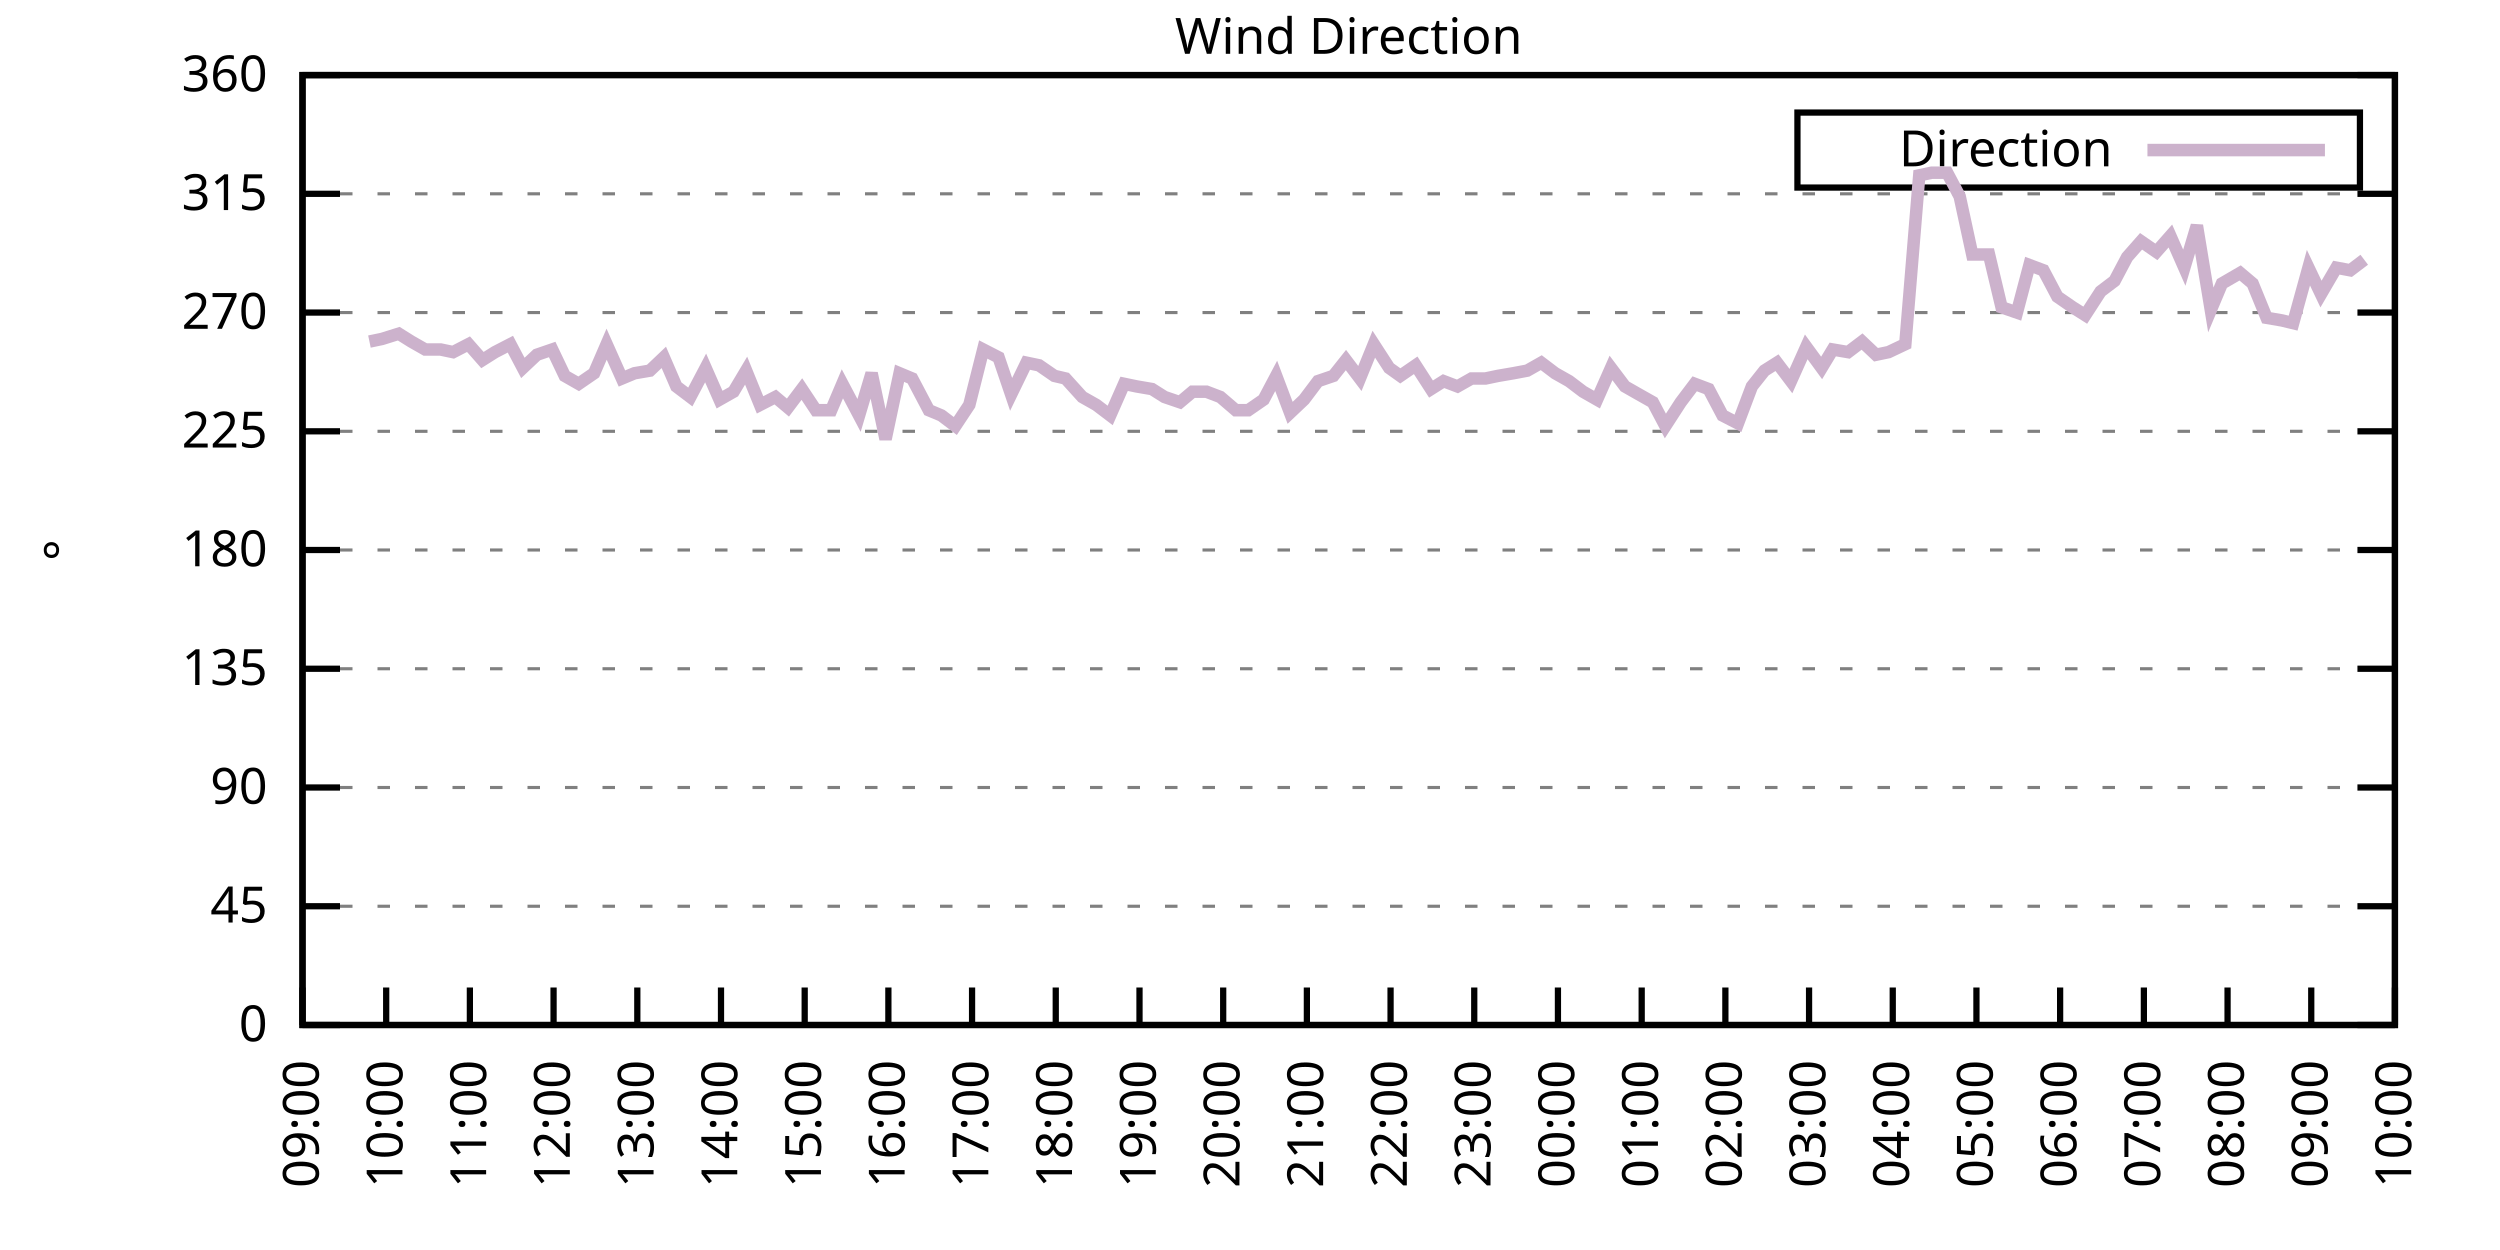
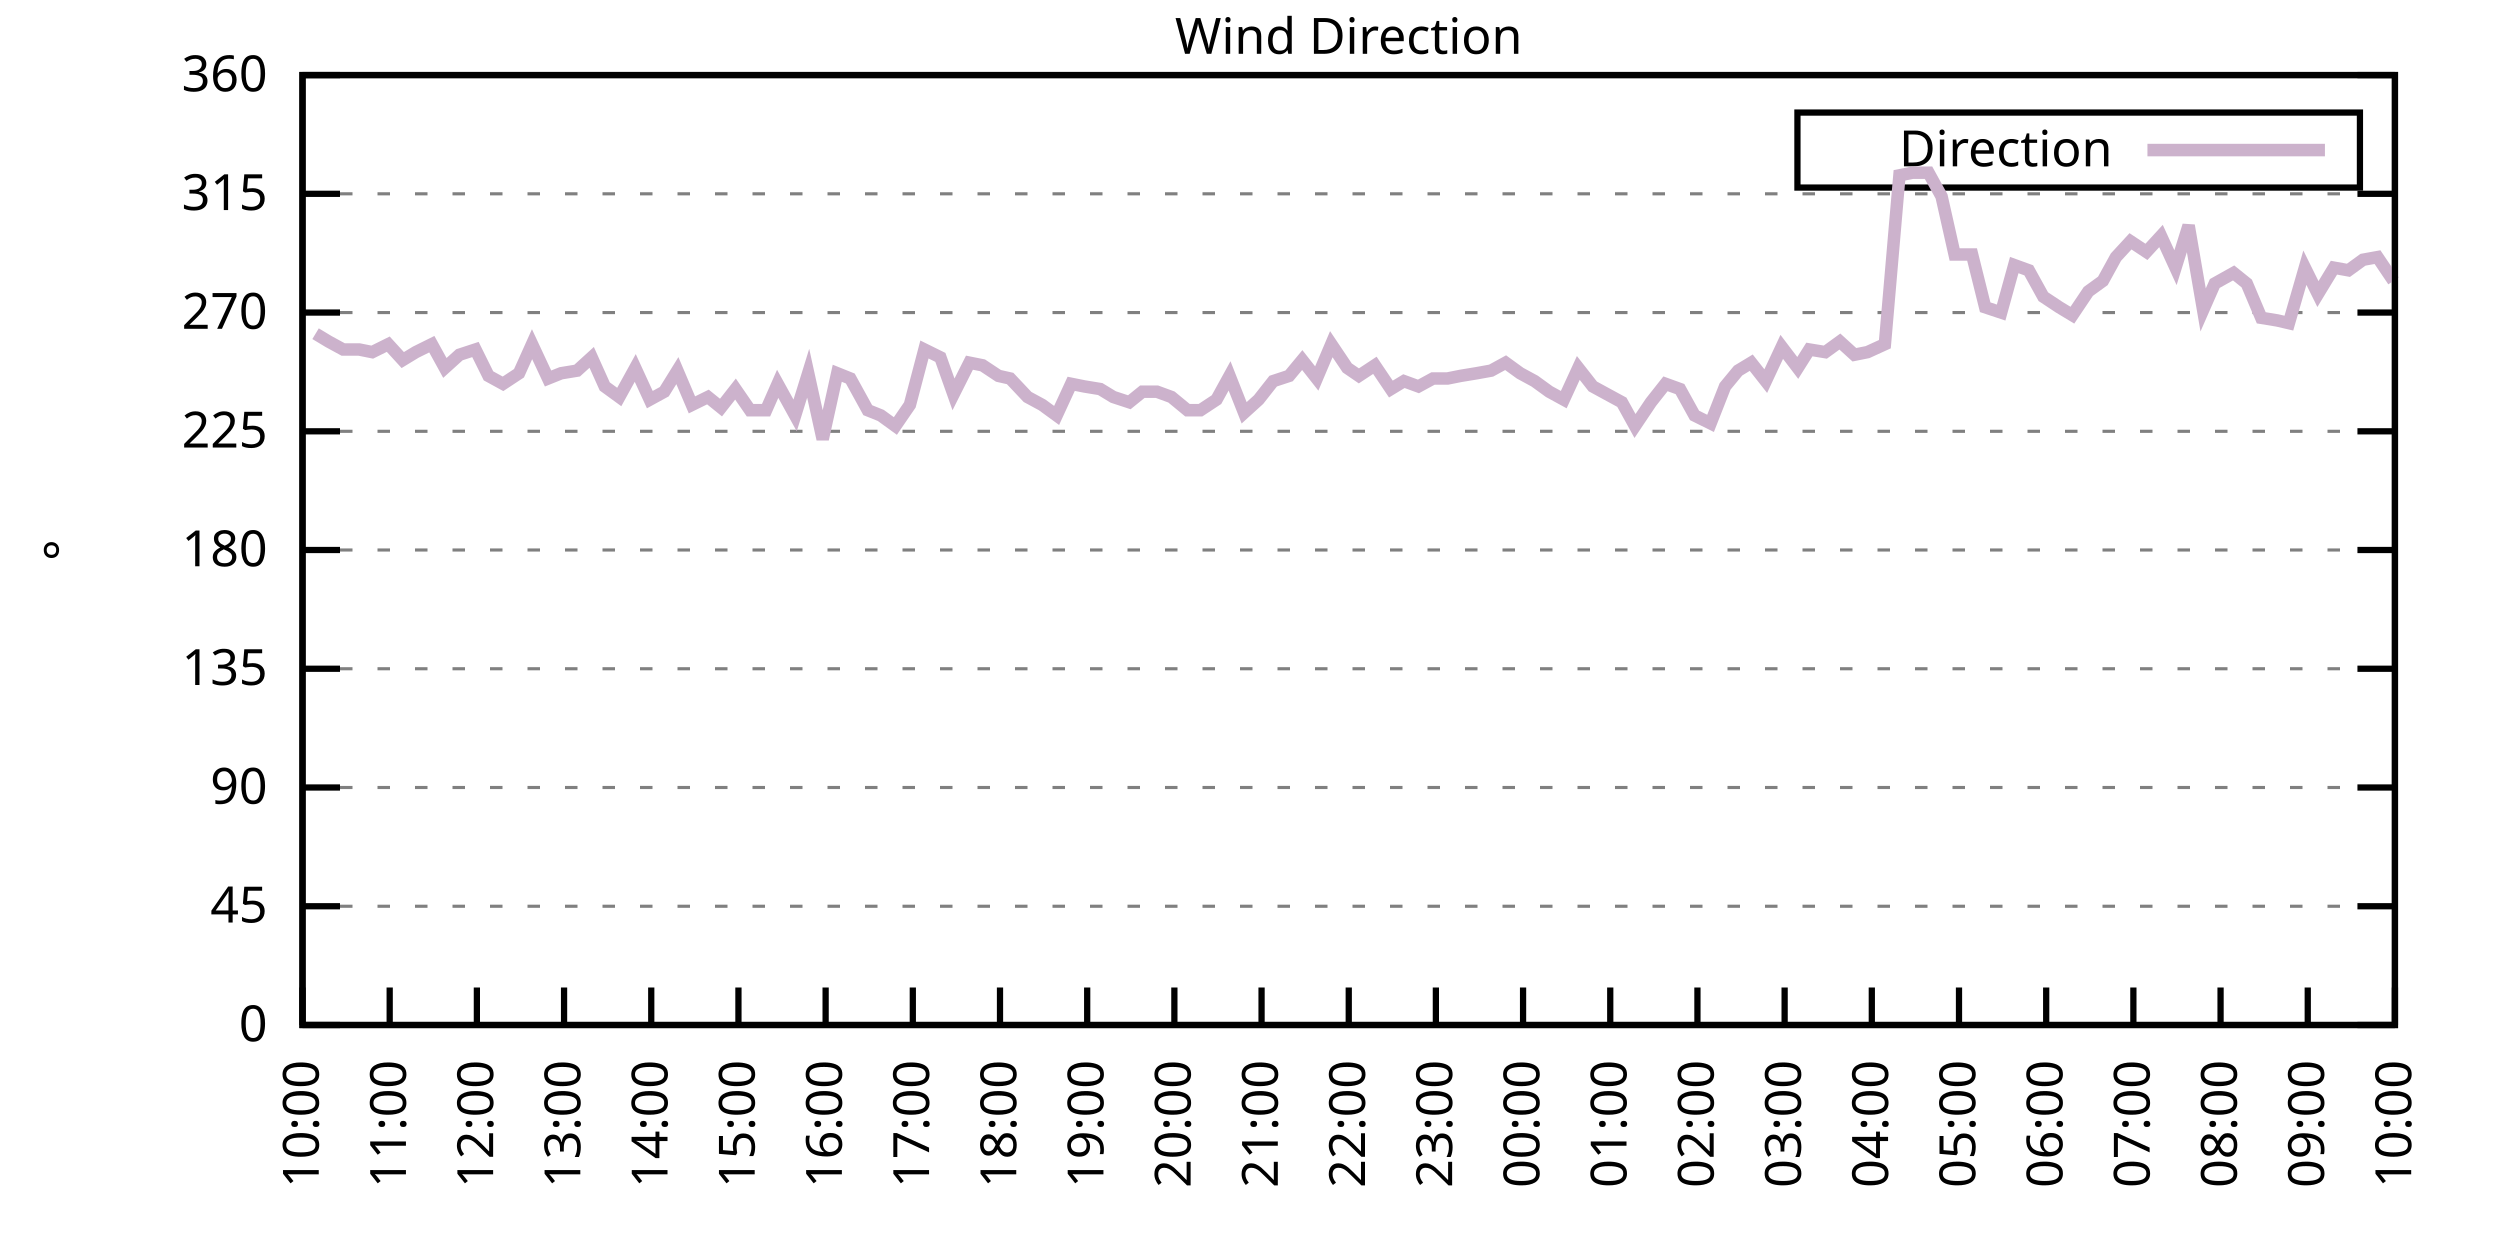
<svg xmlns="http://www.w3.org/2000/svg" xmlns:xlink="http://www.w3.org/1999/xlink" width="400" height="200" viewBox="0 0 400 200">
  <g id="gnuplot_canvas">
    <rect x="0" y="0" width="400" height="200" fill="none" />
    <defs>
      <circle id="gpDot" r="0.5" stroke-width="0.5" stroke="currentColor" />
      <path id="gpPt0" stroke-width="0.333" stroke="currentColor" d="M-1,0 h2 M0,-1 v2" />
      <path id="gpPt1" stroke-width="0.333" stroke="currentColor" d="M-1,-1 L1,1 M1,-1 L-1,1" />
      <path id="gpPt2" stroke-width="0.333" stroke="currentColor" d="M-1,0 L1,0 M0,-1 L0,1 M-1,-1 L1,1 M-1,1 L1,-1" />
      <rect id="gpPt3" stroke-width="0.333" stroke="currentColor" x="-1" y="-1" width="2" height="2" />
      <rect id="gpPt4" stroke-width="0.333" stroke="currentColor" fill="currentColor" x="-1" y="-1" width="2" height="2" />
      <circle id="gpPt5" stroke-width="0.333" stroke="currentColor" cx="0" cy="0" r="1" />
      <use xlink:href="#gpPt5" id="gpPt6" fill="currentColor" stroke="none" />
      <path id="gpPt7" stroke-width="0.333" stroke="currentColor" d="M0,-1.33 L-1.33,0.67 L1.33,0.67 z" />
      <use xlink:href="#gpPt7" id="gpPt8" fill="currentColor" stroke="none" />
      <use xlink:href="#gpPt7" id="gpPt9" stroke="currentColor" transform="rotate(180)" />
      <use xlink:href="#gpPt9" id="gpPt10" fill="currentColor" stroke="none" />
      <use xlink:href="#gpPt3" id="gpPt11" stroke="currentColor" transform="rotate(45)" />
      <use xlink:href="#gpPt11" id="gpPt12" fill="currentColor" stroke="none" />
      <path id="gpPt13" stroke-width="0.333" stroke="currentColor" d="M0,1.330 L1.265,0.411 L0.782,-1.067 L-0.782,-1.076 L-1.265,0.411 z" />
      <use xlink:href="#gpPt13" id="gpPt14" fill="currentColor" stroke="none" />
      <filter id="textbox" filterUnits="objectBoundingBox" x="0" y="0" height="1" width="1">
        <feFlood flood-color="white" flood-opacity="1" result="bgnd" />
        <feComposite in="SourceGraphic" in2="bgnd" operator="atop" />
      </filter>
      <filter id="greybox" filterUnits="objectBoundingBox" x="0" y="0" height="1" width="1">
        <feFlood flood-color="lightgrey" flood-opacity="1" result="grey" />
        <feComposite in="SourceGraphic" in2="grey" operator="atop" />
      </filter>
    </defs>
    <g fill="none" color="white" stroke="currentColor" stroke-width="1.00" stroke-linecap="butt" stroke-linejoin="miter">
</g>
    <g fill="none" color="black" stroke="currentColor" stroke-width="1.00" stroke-linecap="butt" stroke-linejoin="miter">
      <g stroke="none" shape-rendering="crispEdges">
        <polygon fill="rgb(255, 255, 255)" points="48.40,164.00 383.18,164.00 383.18,12.02 48.40,12.02 " />
      </g>
    </g>
    <g fill="none" color="black" stroke="currentColor" stroke-width="1.00" stroke-linecap="butt" stroke-linejoin="miter">
</g>
    <g fill="none" color="black" stroke="black" stroke-width="0.50" stroke-linecap="butt" stroke-linejoin="miter">
</g>
    <g fill="none" color="gray" stroke="currentColor" stroke-width="0.50" stroke-linecap="butt" stroke-linejoin="miter">
      <path stroke="gray" stroke-dasharray="2,4" class="gridline" d="M48.40,164.00 L383.19,164.00  " />
    </g>
    <g fill="none" color="gray" stroke="gray" stroke-width="1.00" stroke-linecap="butt" stroke-linejoin="miter">
</g>
    <g fill="none" color="black" stroke="currentColor" stroke-width="1.00" stroke-linecap="butt" stroke-linejoin="miter">
      <path stroke="black" d="M48.40,164.00 L54.40,164.00 M383.19,164.00 L377.19,164.00  " />
      <g transform="translate(42.80,166.60)" stroke="none" fill="black" font-family="Sans" font-size="8.00" text-anchor="end">
        <text>
          <tspan font-family="Sans"> 0</tspan>
        </text>
      </g>
    </g>
    <g fill="none" color="black" stroke="currentColor" stroke-width="1.00" stroke-linecap="butt" stroke-linejoin="miter">
</g>
    <g fill="none" color="black" stroke="black" stroke-width="0.50" stroke-linecap="butt" stroke-linejoin="miter">
</g>
    <g fill="none" color="gray" stroke="currentColor" stroke-width="0.50" stroke-linecap="butt" stroke-linejoin="miter">
      <path stroke="gray" stroke-dasharray="2,4" class="gridline" d="M48.40,145.00 L383.19,145.00  " />
    </g>
    <g fill="none" color="gray" stroke="gray" stroke-width="1.00" stroke-linecap="butt" stroke-linejoin="miter">
</g>
    <g fill="none" color="black" stroke="currentColor" stroke-width="1.00" stroke-linecap="butt" stroke-linejoin="miter">
      <path stroke="black" d="M48.40,145.00 L54.40,145.00 M383.19,145.00 L377.19,145.00  " />
      <g transform="translate(42.80,147.60)" stroke="none" fill="black" font-family="Sans" font-size="8.00" text-anchor="end">
        <text>
          <tspan font-family="Sans"> 45</tspan>
        </text>
      </g>
    </g>
    <g fill="none" color="black" stroke="currentColor" stroke-width="1.00" stroke-linecap="butt" stroke-linejoin="miter">
</g>
    <g fill="none" color="black" stroke="black" stroke-width="0.50" stroke-linecap="butt" stroke-linejoin="miter">
</g>
    <g fill="none" color="gray" stroke="currentColor" stroke-width="0.50" stroke-linecap="butt" stroke-linejoin="miter">
      <path stroke="gray" stroke-dasharray="2,4" class="gridline" d="M48.40,126.00 L383.19,126.00  " />
    </g>
    <g fill="none" color="gray" stroke="gray" stroke-width="1.00" stroke-linecap="butt" stroke-linejoin="miter">
</g>
    <g fill="none" color="black" stroke="currentColor" stroke-width="1.00" stroke-linecap="butt" stroke-linejoin="miter">
      <path stroke="black" d="M48.40,126.00 L54.40,126.00 M383.19,126.00 L377.19,126.00  " />
      <g transform="translate(42.80,128.60)" stroke="none" fill="black" font-family="Sans" font-size="8.00" text-anchor="end">
        <text>
          <tspan font-family="Sans"> 90</tspan>
        </text>
      </g>
    </g>
    <g fill="none" color="black" stroke="currentColor" stroke-width="1.00" stroke-linecap="butt" stroke-linejoin="miter">
</g>
    <g fill="none" color="black" stroke="black" stroke-width="0.50" stroke-linecap="butt" stroke-linejoin="miter">
</g>
    <g fill="none" color="gray" stroke="currentColor" stroke-width="0.50" stroke-linecap="butt" stroke-linejoin="miter">
      <path stroke="gray" stroke-dasharray="2,4" class="gridline" d="M48.40,107.00 L383.19,107.00  " />
    </g>
    <g fill="none" color="gray" stroke="gray" stroke-width="1.00" stroke-linecap="butt" stroke-linejoin="miter">
</g>
    <g fill="none" color="black" stroke="currentColor" stroke-width="1.00" stroke-linecap="butt" stroke-linejoin="miter">
      <path stroke="black" d="M48.40,107.00 L54.40,107.00 M383.19,107.00 L377.19,107.00  " />
      <g transform="translate(42.80,109.60)" stroke="none" fill="black" font-family="Sans" font-size="8.00" text-anchor="end">
        <text>
          <tspan font-family="Sans"> 135</tspan>
        </text>
      </g>
    </g>
    <g fill="none" color="black" stroke="currentColor" stroke-width="1.00" stroke-linecap="butt" stroke-linejoin="miter">
</g>
    <g fill="none" color="black" stroke="black" stroke-width="0.50" stroke-linecap="butt" stroke-linejoin="miter">
</g>
    <g fill="none" color="gray" stroke="currentColor" stroke-width="0.50" stroke-linecap="butt" stroke-linejoin="miter">
      <path stroke="gray" stroke-dasharray="2,4" class="gridline" d="M48.40,88.00 L383.19,88.00  " />
    </g>
    <g fill="none" color="gray" stroke="gray" stroke-width="1.00" stroke-linecap="butt" stroke-linejoin="miter">
</g>
    <g fill="none" color="black" stroke="currentColor" stroke-width="1.00" stroke-linecap="butt" stroke-linejoin="miter">
      <path stroke="black" d="M48.40,88.00 L54.40,88.00 M383.19,88.00 L377.19,88.00  " />
      <g transform="translate(42.80,90.60)" stroke="none" fill="black" font-family="Sans" font-size="8.00" text-anchor="end">
        <text>
          <tspan font-family="Sans"> 180</tspan>
        </text>
      </g>
    </g>
    <g fill="none" color="black" stroke="currentColor" stroke-width="1.00" stroke-linecap="butt" stroke-linejoin="miter">
</g>
    <g fill="none" color="black" stroke="black" stroke-width="0.50" stroke-linecap="butt" stroke-linejoin="miter">
</g>
    <g fill="none" color="gray" stroke="currentColor" stroke-width="0.50" stroke-linecap="butt" stroke-linejoin="miter">
      <path stroke="gray" stroke-dasharray="2,4" class="gridline" d="M48.40,69.01 L383.19,69.01  " />
    </g>
    <g fill="none" color="gray" stroke="gray" stroke-width="1.00" stroke-linecap="butt" stroke-linejoin="miter">
</g>
    <g fill="none" color="black" stroke="currentColor" stroke-width="1.00" stroke-linecap="butt" stroke-linejoin="miter">
      <path stroke="black" d="M48.40,69.01 L54.40,69.01 M383.19,69.01 L377.19,69.01  " />
      <g transform="translate(42.80,71.61)" stroke="none" fill="black" font-family="Sans" font-size="8.00" text-anchor="end">
        <text>
          <tspan font-family="Sans"> 225</tspan>
        </text>
      </g>
    </g>
    <g fill="none" color="black" stroke="currentColor" stroke-width="1.00" stroke-linecap="butt" stroke-linejoin="miter">
</g>
    <g fill="none" color="black" stroke="black" stroke-width="0.50" stroke-linecap="butt" stroke-linejoin="miter">
</g>
    <g fill="none" color="gray" stroke="currentColor" stroke-width="0.50" stroke-linecap="butt" stroke-linejoin="miter">
      <path stroke="gray" stroke-dasharray="2,4" class="gridline" d="M48.40,50.01 L383.19,50.01  " />
    </g>
    <g fill="none" color="gray" stroke="gray" stroke-width="1.00" stroke-linecap="butt" stroke-linejoin="miter">
</g>
    <g fill="none" color="black" stroke="currentColor" stroke-width="1.00" stroke-linecap="butt" stroke-linejoin="miter">
      <path stroke="black" d="M48.40,50.01 L54.40,50.01 M383.19,50.01 L377.19,50.01  " />
      <g transform="translate(42.80,52.61)" stroke="none" fill="black" font-family="Sans" font-size="8.00" text-anchor="end">
        <text>
          <tspan font-family="Sans"> 270</tspan>
        </text>
      </g>
    </g>
    <g fill="none" color="black" stroke="currentColor" stroke-width="1.00" stroke-linecap="butt" stroke-linejoin="miter">
</g>
    <g fill="none" color="black" stroke="black" stroke-width="0.50" stroke-linecap="butt" stroke-linejoin="miter">
</g>
    <g fill="none" color="gray" stroke="currentColor" stroke-width="0.50" stroke-linecap="butt" stroke-linejoin="miter">
      <path stroke="gray" stroke-dasharray="2,4" class="gridline" d="M48.40,31.01 L383.19,31.01  " />
    </g>
    <g fill="none" color="gray" stroke="gray" stroke-width="1.00" stroke-linecap="butt" stroke-linejoin="miter">
</g>
    <g fill="none" color="black" stroke="currentColor" stroke-width="1.00" stroke-linecap="butt" stroke-linejoin="miter">
      <path stroke="black" d="M48.40,31.01 L54.40,31.01 M383.19,31.01 L377.19,31.01  " />
      <g transform="translate(42.80,33.61)" stroke="none" fill="black" font-family="Sans" font-size="8.00" text-anchor="end">
        <text>
          <tspan font-family="Sans"> 315</tspan>
        </text>
      </g>
    </g>
    <g fill="none" color="black" stroke="currentColor" stroke-width="1.00" stroke-linecap="butt" stroke-linejoin="miter">
</g>
    <g fill="none" color="black" stroke="black" stroke-width="0.50" stroke-linecap="butt" stroke-linejoin="miter">
</g>
    <g fill="none" color="gray" stroke="currentColor" stroke-width="0.50" stroke-linecap="butt" stroke-linejoin="miter">
      <path stroke="gray" stroke-dasharray="2,4" class="gridline" d="M48.40,12.01 L383.19,12.01  " />
    </g>
    <g fill="none" color="gray" stroke="gray" stroke-width="1.00" stroke-linecap="butt" stroke-linejoin="miter">
</g>
    <g fill="none" color="black" stroke="currentColor" stroke-width="1.00" stroke-linecap="butt" stroke-linejoin="miter">
      <path stroke="black" d="M48.40,12.01 L54.40,12.01 M383.19,12.01 L377.19,12.01  " />
      <g transform="translate(42.80,14.61)" stroke="none" fill="black" font-family="Sans" font-size="8.00" text-anchor="end">
        <text>
          <tspan font-family="Sans"> 360</tspan>
        </text>
      </g>
    </g>
    <g fill="none" color="black" stroke="currentColor" stroke-width="1.00" stroke-linecap="butt" stroke-linejoin="miter">
      <path stroke="black" d="M48.40,164.00 L48.40,158.00  " />
      <g transform="translate(51.00,169.60) rotate(270.00)" stroke="none" fill="black" font-family="Sans" font-size="8.00" text-anchor="end">
        <text>
-           <tspan font-family="Sans">09:00</tspan>
-         </text>
-       </g>
-     </g>
-     <g fill="none" color="black" stroke="currentColor" stroke-width="1.00" stroke-linecap="butt" stroke-linejoin="miter">
-       <path stroke="black" d="M61.79,164.00 L61.79,158.00  " />
-       <g transform="translate(64.39,169.60) rotate(270.00)" stroke="none" fill="black" font-family="Sans" font-size="8.00" text-anchor="end">
-         <text>
          <tspan font-family="Sans">10:00</tspan>
        </text>
      </g>
    </g>
    <g fill="none" color="black" stroke="currentColor" stroke-width="1.00" stroke-linecap="butt" stroke-linejoin="miter">
-       <path stroke="black" d="M75.18,164.00 L75.18,158.00  " />
-       <g transform="translate(77.78,169.60) rotate(270.00)" stroke="none" fill="black" font-family="Sans" font-size="8.00" text-anchor="end">
+       <path stroke="black" d="M62.35,164.00 L62.35,158.00  " />
+       <g transform="translate(64.95,169.60) rotate(270.00)" stroke="none" fill="black" font-family="Sans" font-size="8.00" text-anchor="end">
        <text>
          <tspan font-family="Sans">11:00</tspan>
        </text>
      </g>
    </g>
    <g fill="none" color="black" stroke="currentColor" stroke-width="1.00" stroke-linecap="butt" stroke-linejoin="miter">
-       <path stroke="black" d="M88.57,164.00 L88.57,158.00  " />
-       <g transform="translate(91.17,169.60) rotate(270.00)" stroke="none" fill="black" font-family="Sans" font-size="8.00" text-anchor="end">
+       <path stroke="black" d="M76.30,164.00 L76.30,158.00  " />
+       <g transform="translate(78.90,169.60) rotate(270.00)" stroke="none" fill="black" font-family="Sans" font-size="8.00" text-anchor="end">
        <text>
          <tspan font-family="Sans">12:00</tspan>
        </text>
      </g>
    </g>
    <g fill="none" color="black" stroke="currentColor" stroke-width="1.00" stroke-linecap="butt" stroke-linejoin="miter">
-       <path stroke="black" d="M101.97,164.00 L101.97,158.00  " />
-       <g transform="translate(104.57,169.60) rotate(270.00)" stroke="none" fill="black" font-family="Sans" font-size="8.00" text-anchor="end">
+       <path stroke="black" d="M90.25,164.00 L90.25,158.00  " />
+       <g transform="translate(92.85,169.60) rotate(270.00)" stroke="none" fill="black" font-family="Sans" font-size="8.00" text-anchor="end">
        <text>
          <tspan font-family="Sans">13:00</tspan>
        </text>
      </g>
    </g>
    <g fill="none" color="black" stroke="currentColor" stroke-width="1.00" stroke-linecap="butt" stroke-linejoin="miter">
-       <path stroke="black" d="M115.36,164.00 L115.36,158.00  " />
-       <g transform="translate(117.96,169.60) rotate(270.00)" stroke="none" fill="black" font-family="Sans" font-size="8.00" text-anchor="end">
+       <path stroke="black" d="M104.20,164.00 L104.20,158.00  " />
+       <g transform="translate(106.80,169.60) rotate(270.00)" stroke="none" fill="black" font-family="Sans" font-size="8.00" text-anchor="end">
        <text>
          <tspan font-family="Sans">14:00</tspan>
        </text>
      </g>
    </g>
    <g fill="none" color="black" stroke="currentColor" stroke-width="1.00" stroke-linecap="butt" stroke-linejoin="miter">
-       <path stroke="black" d="M128.75,164.00 L128.75,158.00  " />
-       <g transform="translate(131.35,169.60) rotate(270.00)" stroke="none" fill="black" font-family="Sans" font-size="8.00" text-anchor="end">
+       <path stroke="black" d="M118.15,164.00 L118.15,158.00  " />
+       <g transform="translate(120.75,169.60) rotate(270.00)" stroke="none" fill="black" font-family="Sans" font-size="8.00" text-anchor="end">
        <text>
          <tspan font-family="Sans">15:00</tspan>
        </text>
      </g>
    </g>
    <g fill="none" color="black" stroke="currentColor" stroke-width="1.00" stroke-linecap="butt" stroke-linejoin="miter">
-       <path stroke="black" d="M142.14,164.00 L142.14,158.00  " />
-       <g transform="translate(144.74,169.60) rotate(270.00)" stroke="none" fill="black" font-family="Sans" font-size="8.00" text-anchor="end">
+       <path stroke="black" d="M132.10,164.00 L132.10,158.00  " />
+       <g transform="translate(134.70,169.60) rotate(270.00)" stroke="none" fill="black" font-family="Sans" font-size="8.00" text-anchor="end">
        <text>
          <tspan font-family="Sans">16:00</tspan>
        </text>
      </g>
    </g>
    <g fill="none" color="black" stroke="currentColor" stroke-width="1.00" stroke-linecap="butt" stroke-linejoin="miter">
-       <path stroke="black" d="M155.53,164.00 L155.53,158.00  " />
-       <g transform="translate(158.13,169.60) rotate(270.00)" stroke="none" fill="black" font-family="Sans" font-size="8.00" text-anchor="end">
+       <path stroke="black" d="M146.05,164.00 L146.05,158.00  " />
+       <g transform="translate(148.65,169.60) rotate(270.00)" stroke="none" fill="black" font-family="Sans" font-size="8.00" text-anchor="end">
        <text>
          <tspan font-family="Sans">17:00</tspan>
        </text>
      </g>
    </g>
    <g fill="none" color="black" stroke="currentColor" stroke-width="1.00" stroke-linecap="butt" stroke-linejoin="miter">
-       <path stroke="black" d="M168.92,164.00 L168.92,158.00  " />
-       <g transform="translate(171.52,169.60) rotate(270.00)" stroke="none" fill="black" font-family="Sans" font-size="8.00" text-anchor="end">
+       <path stroke="black" d="M160.00,164.00 L160.00,158.00  " />
+       <g transform="translate(162.60,169.60) rotate(270.00)" stroke="none" fill="black" font-family="Sans" font-size="8.00" text-anchor="end">
        <text>
          <tspan font-family="Sans">18:00</tspan>
        </text>
      </g>
    </g>
    <g fill="none" color="black" stroke="currentColor" stroke-width="1.00" stroke-linecap="butt" stroke-linejoin="miter">
-       <path stroke="black" d="M182.32,164.00 L182.32,158.00  " />
-       <g transform="translate(184.92,169.60) rotate(270.00)" stroke="none" fill="black" font-family="Sans" font-size="8.00" text-anchor="end">
+       <path stroke="black" d="M173.95,164.00 L173.95,158.00  " />
+       <g transform="translate(176.55,169.60) rotate(270.00)" stroke="none" fill="black" font-family="Sans" font-size="8.00" text-anchor="end">
        <text>
          <tspan font-family="Sans">19:00</tspan>
        </text>
      </g>
    </g>
    <g fill="none" color="black" stroke="currentColor" stroke-width="1.00" stroke-linecap="butt" stroke-linejoin="miter">
-       <path stroke="black" d="M195.71,164.00 L195.71,158.00  " />
-       <g transform="translate(198.31,169.60) rotate(270.00)" stroke="none" fill="black" font-family="Sans" font-size="8.00" text-anchor="end">
+       <path stroke="black" d="M187.90,164.00 L187.90,158.00  " />
+       <g transform="translate(190.50,169.60) rotate(270.00)" stroke="none" fill="black" font-family="Sans" font-size="8.00" text-anchor="end">
        <text>
          <tspan font-family="Sans">20:00</tspan>
        </text>
      </g>
    </g>
    <g fill="none" color="black" stroke="currentColor" stroke-width="1.00" stroke-linecap="butt" stroke-linejoin="miter">
-       <path stroke="black" d="M209.10,164.00 L209.10,158.00  " />
-       <g transform="translate(211.70,169.60) rotate(270.00)" stroke="none" fill="black" font-family="Sans" font-size="8.00" text-anchor="end">
+       <path stroke="black" d="M201.85,164.00 L201.85,158.00  " />
+       <g transform="translate(204.45,169.60) rotate(270.00)" stroke="none" fill="black" font-family="Sans" font-size="8.00" text-anchor="end">
        <text>
          <tspan font-family="Sans">21:00</tspan>
        </text>
      </g>
    </g>
    <g fill="none" color="black" stroke="currentColor" stroke-width="1.00" stroke-linecap="butt" stroke-linejoin="miter">
-       <path stroke="black" d="M222.49,164.00 L222.49,158.00  " />
-       <g transform="translate(225.09,169.60) rotate(270.00)" stroke="none" fill="black" font-family="Sans" font-size="8.00" text-anchor="end">
+       <path stroke="black" d="M215.80,164.00 L215.80,158.00  " />
+       <g transform="translate(218.40,169.60) rotate(270.00)" stroke="none" fill="black" font-family="Sans" font-size="8.00" text-anchor="end">
        <text>
          <tspan font-family="Sans">22:00</tspan>
        </text>
      </g>
    </g>
    <g fill="none" color="black" stroke="currentColor" stroke-width="1.00" stroke-linecap="butt" stroke-linejoin="miter">
-       <path stroke="black" d="M235.88,164.00 L235.88,158.00  " />
-       <g transform="translate(238.48,169.60) rotate(270.00)" stroke="none" fill="black" font-family="Sans" font-size="8.00" text-anchor="end">
+       <path stroke="black" d="M229.74,164.00 L229.74,158.00  " />
+       <g transform="translate(232.34,169.60) rotate(270.00)" stroke="none" fill="black" font-family="Sans" font-size="8.00" text-anchor="end">
        <text>
          <tspan font-family="Sans">23:00</tspan>
        </text>
      </g>
    </g>
    <g fill="none" color="black" stroke="currentColor" stroke-width="1.00" stroke-linecap="butt" stroke-linejoin="miter">
-       <path stroke="black" d="M249.27,164.00 L249.27,158.00  " />
-       <g transform="translate(251.87,169.60) rotate(270.00)" stroke="none" fill="black" font-family="Sans" font-size="8.00" text-anchor="end">
+       <path stroke="black" d="M243.69,164.00 L243.69,158.00  " />
+       <g transform="translate(246.29,169.60) rotate(270.00)" stroke="none" fill="black" font-family="Sans" font-size="8.00" text-anchor="end">
        <text>
          <tspan font-family="Sans">00:00</tspan>
        </text>
      </g>
    </g>
    <g fill="none" color="black" stroke="currentColor" stroke-width="1.00" stroke-linecap="butt" stroke-linejoin="miter">
-       <path stroke="black" d="M262.67,164.00 L262.67,158.00  " />
-       <g transform="translate(265.27,169.60) rotate(270.00)" stroke="none" fill="black" font-family="Sans" font-size="8.00" text-anchor="end">
+       <path stroke="black" d="M257.64,164.00 L257.64,158.00  " />
+       <g transform="translate(260.24,169.60) rotate(270.00)" stroke="none" fill="black" font-family="Sans" font-size="8.00" text-anchor="end">
        <text>
          <tspan font-family="Sans">01:00</tspan>
        </text>
      </g>
    </g>
    <g fill="none" color="black" stroke="currentColor" stroke-width="1.00" stroke-linecap="butt" stroke-linejoin="miter">
-       <path stroke="black" d="M276.06,164.00 L276.06,158.00  " />
-       <g transform="translate(278.66,169.60) rotate(270.00)" stroke="none" fill="black" font-family="Sans" font-size="8.00" text-anchor="end">
+       <path stroke="black" d="M271.59,164.00 L271.59,158.00  " />
+       <g transform="translate(274.19,169.60) rotate(270.00)" stroke="none" fill="black" font-family="Sans" font-size="8.00" text-anchor="end">
        <text>
          <tspan font-family="Sans">02:00</tspan>
        </text>
      </g>
    </g>
    <g fill="none" color="black" stroke="currentColor" stroke-width="1.00" stroke-linecap="butt" stroke-linejoin="miter">
-       <path stroke="black" d="M289.45,164.00 L289.45,158.00  " />
-       <g transform="translate(292.05,169.60) rotate(270.00)" stroke="none" fill="black" font-family="Sans" font-size="8.00" text-anchor="end">
+       <path stroke="black" d="M285.54,164.00 L285.54,158.00  " />
+       <g transform="translate(288.14,169.60) rotate(270.00)" stroke="none" fill="black" font-family="Sans" font-size="8.00" text-anchor="end">
        <text>
          <tspan font-family="Sans">03:00</tspan>
        </text>
      </g>
    </g>
    <g fill="none" color="black" stroke="currentColor" stroke-width="1.00" stroke-linecap="butt" stroke-linejoin="miter">
-       <path stroke="black" d="M302.84,164.00 L302.84,158.00  " />
-       <g transform="translate(305.44,169.60) rotate(270.00)" stroke="none" fill="black" font-family="Sans" font-size="8.00" text-anchor="end">
+       <path stroke="black" d="M299.49,164.00 L299.49,158.00  " />
+       <g transform="translate(302.09,169.60) rotate(270.00)" stroke="none" fill="black" font-family="Sans" font-size="8.00" text-anchor="end">
        <text>
          <tspan font-family="Sans">04:00</tspan>
        </text>
      </g>
    </g>
    <g fill="none" color="black" stroke="currentColor" stroke-width="1.00" stroke-linecap="butt" stroke-linejoin="miter">
-       <path stroke="black" d="M316.23,164.00 L316.23,158.00  " />
-       <g transform="translate(318.83,169.60) rotate(270.00)" stroke="none" fill="black" font-family="Sans" font-size="8.00" text-anchor="end">
+       <path stroke="black" d="M313.44,164.00 L313.44,158.00  " />
+       <g transform="translate(316.04,169.60) rotate(270.00)" stroke="none" fill="black" font-family="Sans" font-size="8.00" text-anchor="end">
        <text>
          <tspan font-family="Sans">05:00</tspan>
        </text>
      </g>
    </g>
    <g fill="none" color="black" stroke="currentColor" stroke-width="1.00" stroke-linecap="butt" stroke-linejoin="miter">
-       <path stroke="black" d="M329.62,164.00 L329.62,158.00  " />
-       <g transform="translate(332.22,169.60) rotate(270.00)" stroke="none" fill="black" font-family="Sans" font-size="8.00" text-anchor="end">
+       <path stroke="black" d="M327.39,164.00 L327.39,158.00  " />
+       <g transform="translate(329.99,169.60) rotate(270.00)" stroke="none" fill="black" font-family="Sans" font-size="8.00" text-anchor="end">
        <text>
          <tspan font-family="Sans">06:00</tspan>
        </text>
      </g>
    </g>
    <g fill="none" color="black" stroke="currentColor" stroke-width="1.00" stroke-linecap="butt" stroke-linejoin="miter">
-       <path stroke="black" d="M343.02,164.00 L343.02,158.00  " />
-       <g transform="translate(345.62,169.60) rotate(270.00)" stroke="none" fill="black" font-family="Sans" font-size="8.00" text-anchor="end">
+       <path stroke="black" d="M341.34,164.00 L341.34,158.00  " />
+       <g transform="translate(343.94,169.60) rotate(270.00)" stroke="none" fill="black" font-family="Sans" font-size="8.00" text-anchor="end">
        <text>
          <tspan font-family="Sans">07:00</tspan>
        </text>
      </g>
    </g>
    <g fill="none" color="black" stroke="currentColor" stroke-width="1.00" stroke-linecap="butt" stroke-linejoin="miter">
-       <path stroke="black" d="M356.41,164.00 L356.41,158.00  " />
-       <g transform="translate(359.01,169.60) rotate(270.00)" stroke="none" fill="black" font-family="Sans" font-size="8.00" text-anchor="end">
+       <path stroke="black" d="M355.29,164.00 L355.29,158.00  " />
+       <g transform="translate(357.89,169.60) rotate(270.00)" stroke="none" fill="black" font-family="Sans" font-size="8.00" text-anchor="end">
        <text>
          <tspan font-family="Sans">08:00</tspan>
        </text>
      </g>
    </g>
    <g fill="none" color="black" stroke="currentColor" stroke-width="1.00" stroke-linecap="butt" stroke-linejoin="miter">
-       <path stroke="black" d="M369.80,164.00 L369.80,158.00  " />
-       <g transform="translate(372.40,169.60) rotate(270.00)" stroke="none" fill="black" font-family="Sans" font-size="8.00" text-anchor="end">
+       <path stroke="black" d="M369.24,164.00 L369.24,158.00  " />
+       <g transform="translate(371.84,169.60) rotate(270.00)" stroke="none" fill="black" font-family="Sans" font-size="8.00" text-anchor="end">
        <text>
          <tspan font-family="Sans">09:00</tspan>
        </text>
      </g>
    </g>
    <g fill="none" color="black" stroke="currentColor" stroke-width="1.00" stroke-linecap="butt" stroke-linejoin="miter">
      <path stroke="black" d="M383.19,164.00 L383.19,158.00  " />
      <g transform="translate(385.79,169.60) rotate(270.00)" stroke="none" fill="black" font-family="Sans" font-size="8.00" text-anchor="end">
        <text>
          <tspan font-family="Sans">10:00</tspan>
        </text>
      </g>
    </g>
    <g fill="none" color="black" stroke="currentColor" stroke-width="1.00" stroke-linecap="butt" stroke-linejoin="miter">
</g>
    <g fill="none" color="black" stroke="currentColor" stroke-width="1.00" stroke-linecap="butt" stroke-linejoin="miter">
      <path stroke="black" d="M48.40,12.01 L48.40,164.00 L383.19,164.00 L383.19,12.01 L48.40,12.01 Z  " />
    </g>
    <g fill="none" color="black" stroke="currentColor" stroke-width="1.00" stroke-linecap="butt" stroke-linejoin="miter">
</g>
    <g fill="none" color="black" stroke="currentColor" stroke-width="1.00" stroke-linecap="butt" stroke-linejoin="miter">
      <path stroke="black" d="M287.59,30.01 L287.59,18.01 L377.59,18.01 L377.59,30.01 L287.59,30.01 Z  " />
    </g>
    <g id="Wind_direction_plot_1">
      <g fill="none" color="white" stroke="black" stroke-width="2.00" stroke-linecap="butt" stroke-linejoin="miter">
</g>
      <g fill="none" color="black" stroke="currentColor" stroke-width="2.00" stroke-linecap="butt" stroke-linejoin="miter">
        <g transform="translate(337.99,26.61)" stroke="none" fill="black" font-family="Sans" font-size="8.00" text-anchor="end">
          <text>
            <tspan font-family="Sans">Direction</tspan>
          </text>
        </g>
      </g>
      <g fill="none" color="black" stroke="currentColor" stroke-width="2.00" stroke-linecap="butt" stroke-linejoin="miter">
-         <path stroke="rgb(204, 178, 204)" d="M343.59,24.01 L371.99,24.01 M59.11,54.65 L61.12,54.23 L63.80,53.39 L65.81,54.65 L68.04,55.92 L70.50,55.92   L72.50,56.34 L74.96,55.07 L77.19,57.61 L79.20,56.34 L81.66,55.07 L83.66,58.87 L85.90,56.76 L88.35,55.92   L90.36,60.14 L92.59,61.41 L95.05,59.72 L97.06,55.07 L99.51,60.56 L101.52,59.72 L103.98,59.30 L106.21,57.18   L108.22,61.83 L110.45,63.52 L112.90,58.87 L115.13,63.94 L117.37,62.67 L119.38,59.30 L121.61,64.78 L124.06,63.52   L126.07,65.21 L128.30,62.25 L130.54,65.63 L132.99,65.63 L134.78,61.41 L137.45,66.47 L139.46,59.72 L141.69,70.27   L143.93,59.72 L145.94,60.56 L148.61,65.63 L150.62,66.47 L152.85,68.16 L155.09,64.78 L157.32,55.92 L159.77,57.18   L161.78,63.10 L164.24,58.03 L166.25,58.45 L168.70,60.14 L170.49,60.56 L173.17,63.52 L175.40,64.78 L177.63,66.47   L179.86,61.41 L181.87,61.83 L184.32,62.25 L186.33,63.52 L188.79,64.36 L190.80,62.67 L193.03,62.67 L195.26,63.52   L197.72,65.63 L199.73,65.63 L202.18,63.94 L204.19,60.14 L206.42,66.05 L208.65,63.94 L210.88,60.98 L213.34,60.14   L215.35,57.61 L217.58,60.56 L219.81,55.07 L222.27,58.87 L224.05,60.14 L226.51,58.45 L228.96,62.25 L230.97,60.98   L233.20,61.83 L235.44,60.56 L237.67,60.56 L239.68,60.14 L242.13,59.72 L244.36,59.30 L246.60,58.03 L248.83,59.72   L251.06,60.98 L253.29,62.67 L255.52,63.94 L257.76,58.87 L259.99,61.83 L262.22,63.10 L264.45,64.36 L266.46,68.16   L268.92,64.36 L271.15,61.41 L273.38,62.25 L275.61,66.47 L278.07,67.74 L280.30,61.83 L282.31,59.30 L284.32,58.03   L286.55,60.98 L289.00,55.50 L291.46,58.87 L293.24,55.92 L295.70,56.34 L297.93,54.65 L300.16,56.76 L302.17,56.34   L304.85,55.07 L307.08,28.05 L309.09,27.63 L311.54,27.63 L313.55,31.43 L315.56,40.72 L318.24,40.72 L320.25,49.16   L322.70,50.01 L324.71,42.41 L326.95,43.25 L329.18,47.47 L331.63,49.16 L333.64,50.43 L336.10,46.63 L338.33,44.94   L340.34,41.14 L342.57,38.61 L345.02,40.30 L347.26,37.76 L349.49,42.83 L351.50,36.08 L353.73,49.59 L355.51,45.36   L358.42,43.67 L360.42,45.36 L362.66,50.85 L365.11,51.27 L366.90,51.70 L369.35,42.83 L371.36,47.05 L373.82,42.83   L376.05,43.25 L378.28,41.56  " />
+         <path stroke="rgb(204, 178, 204)" d="M343.59,24.01 L371.99,24.01 M50.49,53.39 L52.58,54.65 L54.91,55.92 L57.47,55.92 L59.56,56.34 L62.12,55.07   L64.44,57.61 L66.53,56.34 L69.09,55.07 L71.18,58.87 L73.51,56.76 L76.07,55.92 L78.16,60.14 L80.48,61.41   L83.04,59.72 L85.13,55.07 L87.69,60.56 L89.78,59.72 L92.34,59.30 L94.67,57.18 L96.76,61.83 L99.08,63.52   L101.64,58.87 L103.97,63.94 L106.29,62.67 L108.38,59.30 L110.71,64.78 L113.27,63.52 L115.36,65.21 L117.68,62.25   L120.01,65.63 L122.57,65.63 L124.43,61.41 L127.22,66.47 L129.31,59.72 L131.63,70.27 L133.96,59.72 L136.05,60.56   L138.84,65.63 L140.93,66.47 L143.26,68.16 L145.58,64.78 L147.91,55.92 L150.46,57.18 L152.56,63.10 L155.11,58.03   L157.21,58.45 L159.76,60.14 L161.62,60.56 L164.41,63.52 L166.74,64.78 L169.06,66.47 L171.39,61.41 L173.48,61.83   L176.04,62.25 L178.13,63.52 L180.69,64.36 L182.78,62.67 L185.11,62.67 L187.43,63.52 L189.99,65.63 L192.08,65.63   L194.64,63.94 L196.73,60.14 L199.06,66.05 L201.38,63.94 L203.71,60.98 L206.26,60.14 L208.36,57.61 L210.68,60.56   L213.01,55.07 L215.56,58.87 L217.42,60.14 L219.98,58.45 L222.54,62.25 L224.63,60.98 L226.95,61.83 L229.28,60.56   L231.60,60.56 L233.70,60.14 L236.25,59.72 L238.58,59.30 L240.90,58.03 L243.23,59.72 L245.55,60.98 L247.88,62.67   L250.20,63.94 L252.53,58.87 L254.85,61.83 L257.18,63.10 L259.50,64.36 L261.60,68.16 L264.15,64.36 L266.48,61.41   L268.80,62.25 L271.13,66.47 L273.69,67.74 L276.01,61.83 L278.10,59.30 L280.20,58.03 L282.52,60.98 L285.08,55.50   L287.64,58.87 L289.50,55.92 L292.05,56.34 L294.38,54.65 L296.70,56.76 L298.80,56.34 L301.58,55.07 L303.91,28.05   L306.00,27.63 L308.56,27.63 L310.65,31.43 L312.74,40.72 L315.53,40.72 L317.63,49.16 L320.18,50.01 L322.28,42.41   L324.60,43.25 L326.93,47.47 L329.48,49.16 L331.58,50.43 L334.13,46.63 L336.46,44.94 L338.55,41.14 L340.88,38.61   L343.43,40.30 L345.76,37.76 L348.08,42.83 L350.18,36.08 L352.50,49.59 L354.36,45.36 L357.38,43.67 L359.48,45.36   L361.80,50.85 L364.36,51.27 L366.22,51.70 L368.78,42.83 L370.87,47.05 L373.43,42.83 L375.75,43.25 L378.08,41.56   L380.40,41.14 L382.96,44.94  " />
      </g>
    </g>
    <g fill="none" color="black" stroke="currentColor" stroke-width="2.00" stroke-linecap="butt" stroke-linejoin="miter">
</g>
    <g fill="none" color="black" stroke="black" stroke-width="1.00" stroke-linecap="butt" stroke-linejoin="miter">
</g>
    <g fill="none" color="black" stroke="currentColor" stroke-width="1.00" stroke-linecap="butt" stroke-linejoin="miter">
      <path stroke="black" d="M48.40,12.01 L48.40,164.00 L383.19,164.00 L383.19,12.01 L48.40,12.01 Z  " />
      <g transform="translate(12.80,88.01) rotate(270.00)" stroke="none" fill="black" font-family="Sans" font-size="8.00" text-anchor="middle">
        <text>
          <tspan font-family="Sans">°</tspan>
        </text>
      </g>
    </g>
    <g fill="none" color="black" stroke="currentColor" stroke-width="1.00" stroke-linecap="butt" stroke-linejoin="miter">
</g>
    <g fill="none" color="black" stroke="currentColor" stroke-width="1.00" stroke-linecap="butt" stroke-linejoin="miter">
      <g transform="translate(215.79,8.61)" stroke="none" fill="black" font-family="Sans" font-size="8.00" text-anchor="middle">
        <text>
          <tspan font-family="Sans">Wind Direction</tspan>
        </text>
      </g>
    </g>
    <g fill="none" color="black" stroke="currentColor" stroke-width="1.00" stroke-linecap="butt" stroke-linejoin="miter">
</g>
  </g>
</svg>
